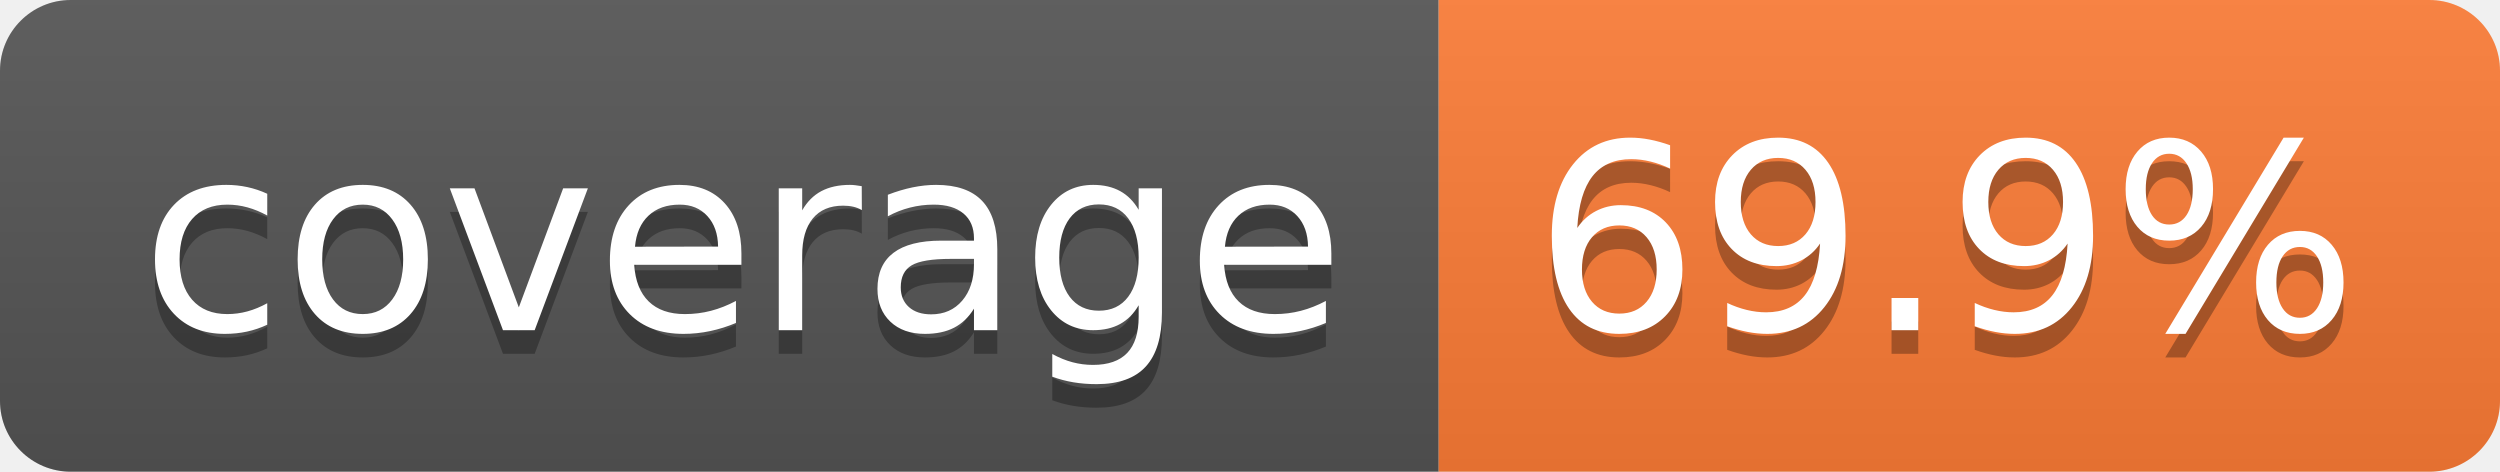
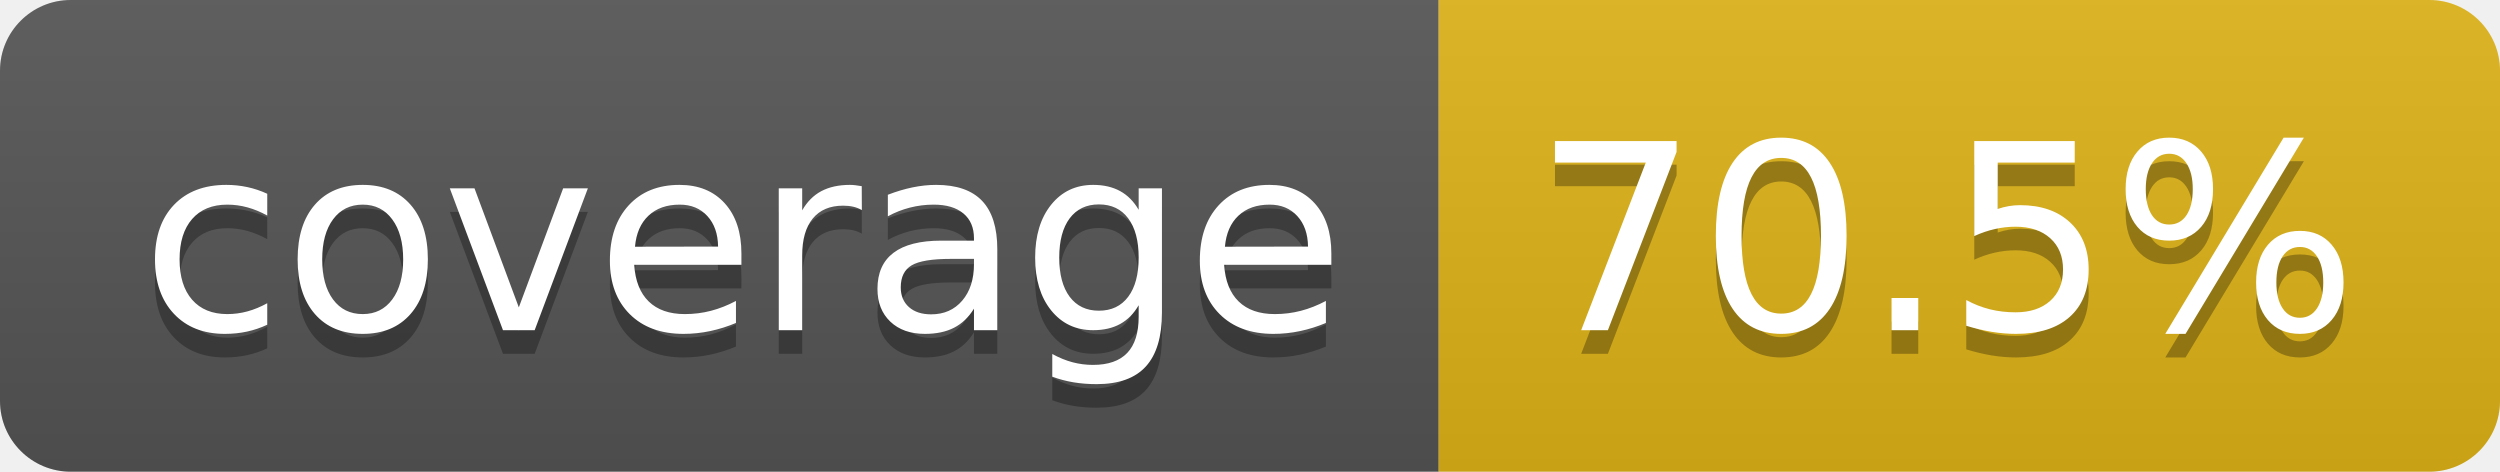
- <svg xmlns="http://www.w3.org/2000/svg" width="106" height="20" role="img" aria-label="coverage: 69.9%">
+ <svg xmlns="http://www.w3.org/2000/svg" width="106" height="20" role="img" aria-label="coverage: 70.5%">
  <linearGradient id="s" x2="0" y2="100%">
    <stop offset="0" stop-color="#bbb" stop-opacity=".1" />
    <stop offset="1" stop-opacity=".1" />
  </linearGradient>
  <clipPath id="r">
    <rect width="106" height="20" rx="3" fill="#fff" />
  </clipPath>
  <g clip-path="url(#r)">
    <rect width="61" height="20" fill="#555" />
-     <rect x="61" width="45" height="20" fill="#fe7d37" />
+     <rect x="61" width="45" height="20" fill="#dfb317" />
    <rect width="106" height="20" fill="url(#s)" />
  </g>
  <g fill="#fff" text-anchor="middle" font-family="Verdana,Geneva,DejaVu Sans,sans-serif" text-rendering="geometricPrecision" font-size="110">
    <text aria-hidden="true" x="315" y="150" fill="#010101" fill-opacity=".3" transform="scale(.1)" textLength="510">coverage</text>
    <text x="315" y="140" transform="scale(.1)" fill="#fff" textLength="510">coverage</text>
-     <text aria-hidden="true" x="825" y="150" fill="#010101" fill-opacity=".3" transform="scale(.1)" textLength="350">69.9%</text>
-     <text x="825" y="140" transform="scale(.1)" fill="#fff" textLength="350">69.9%</text>
+     <text aria-hidden="true" x="825" y="150" fill="#010101" fill-opacity=".3" transform="scale(.1)" textLength="350">70.5%</text>
+     <text x="825" y="140" transform="scale(.1)" fill="#fff" textLength="350">70.5%</text>
  </g>
</svg>
